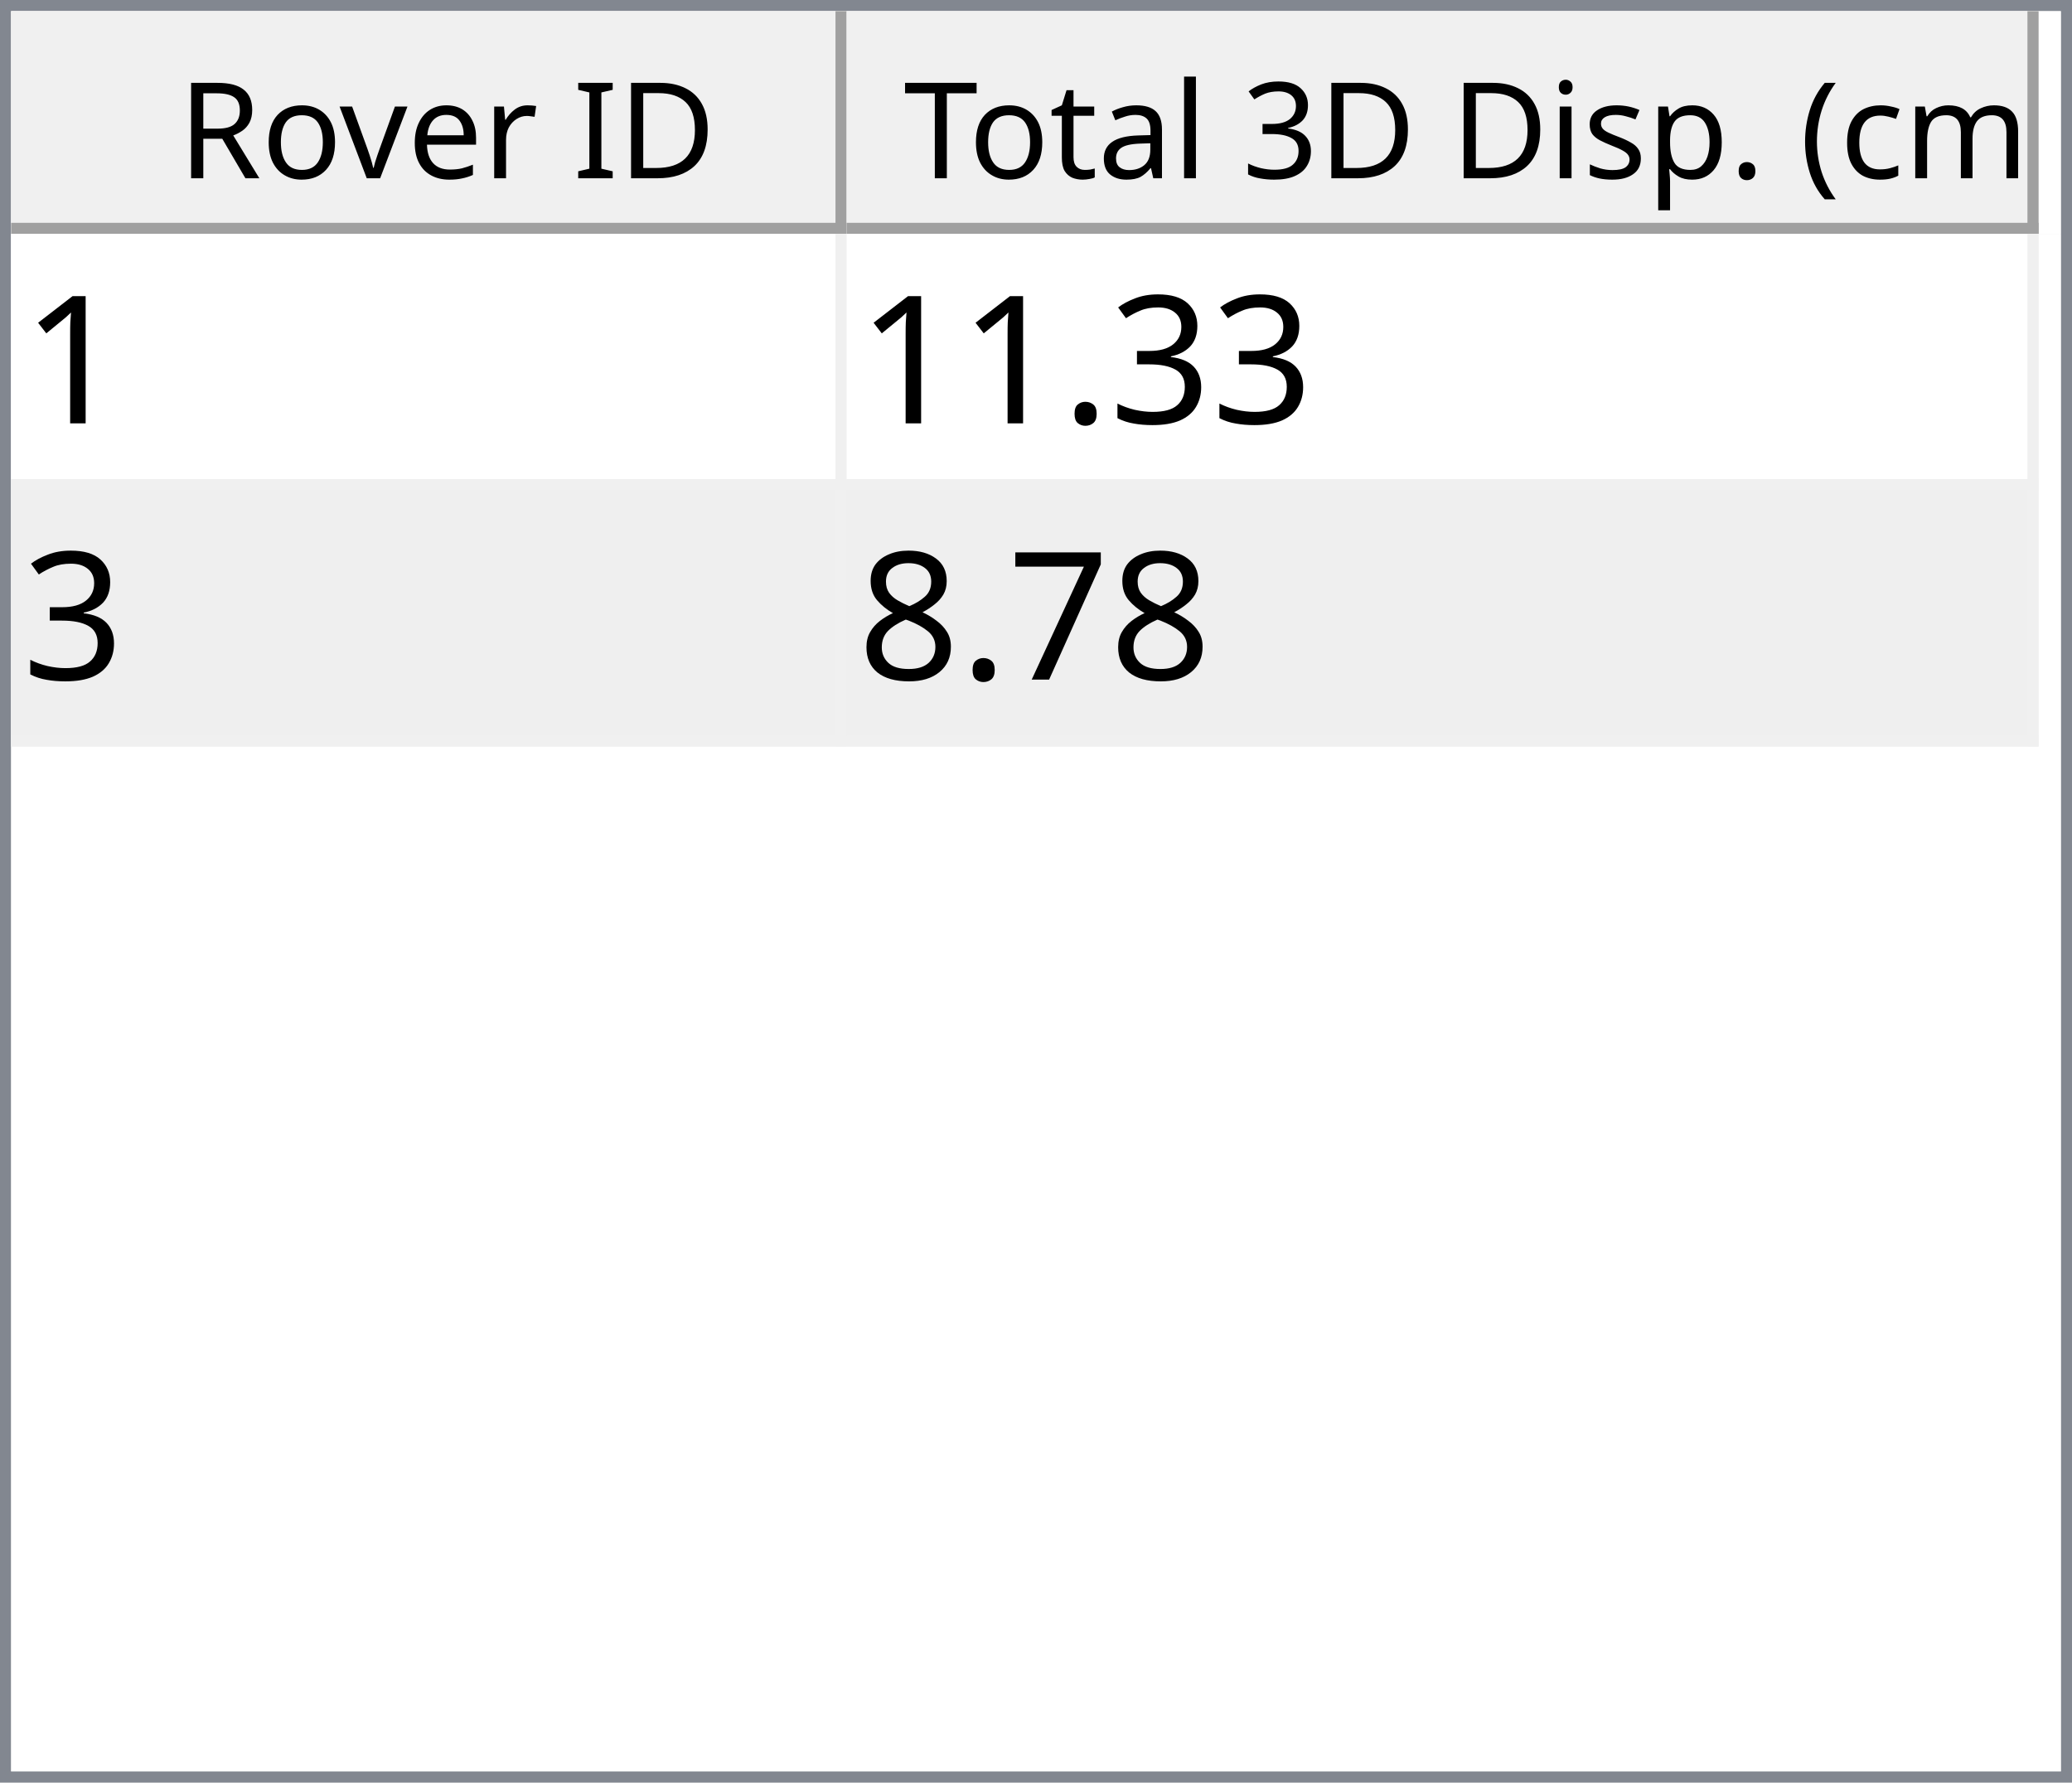
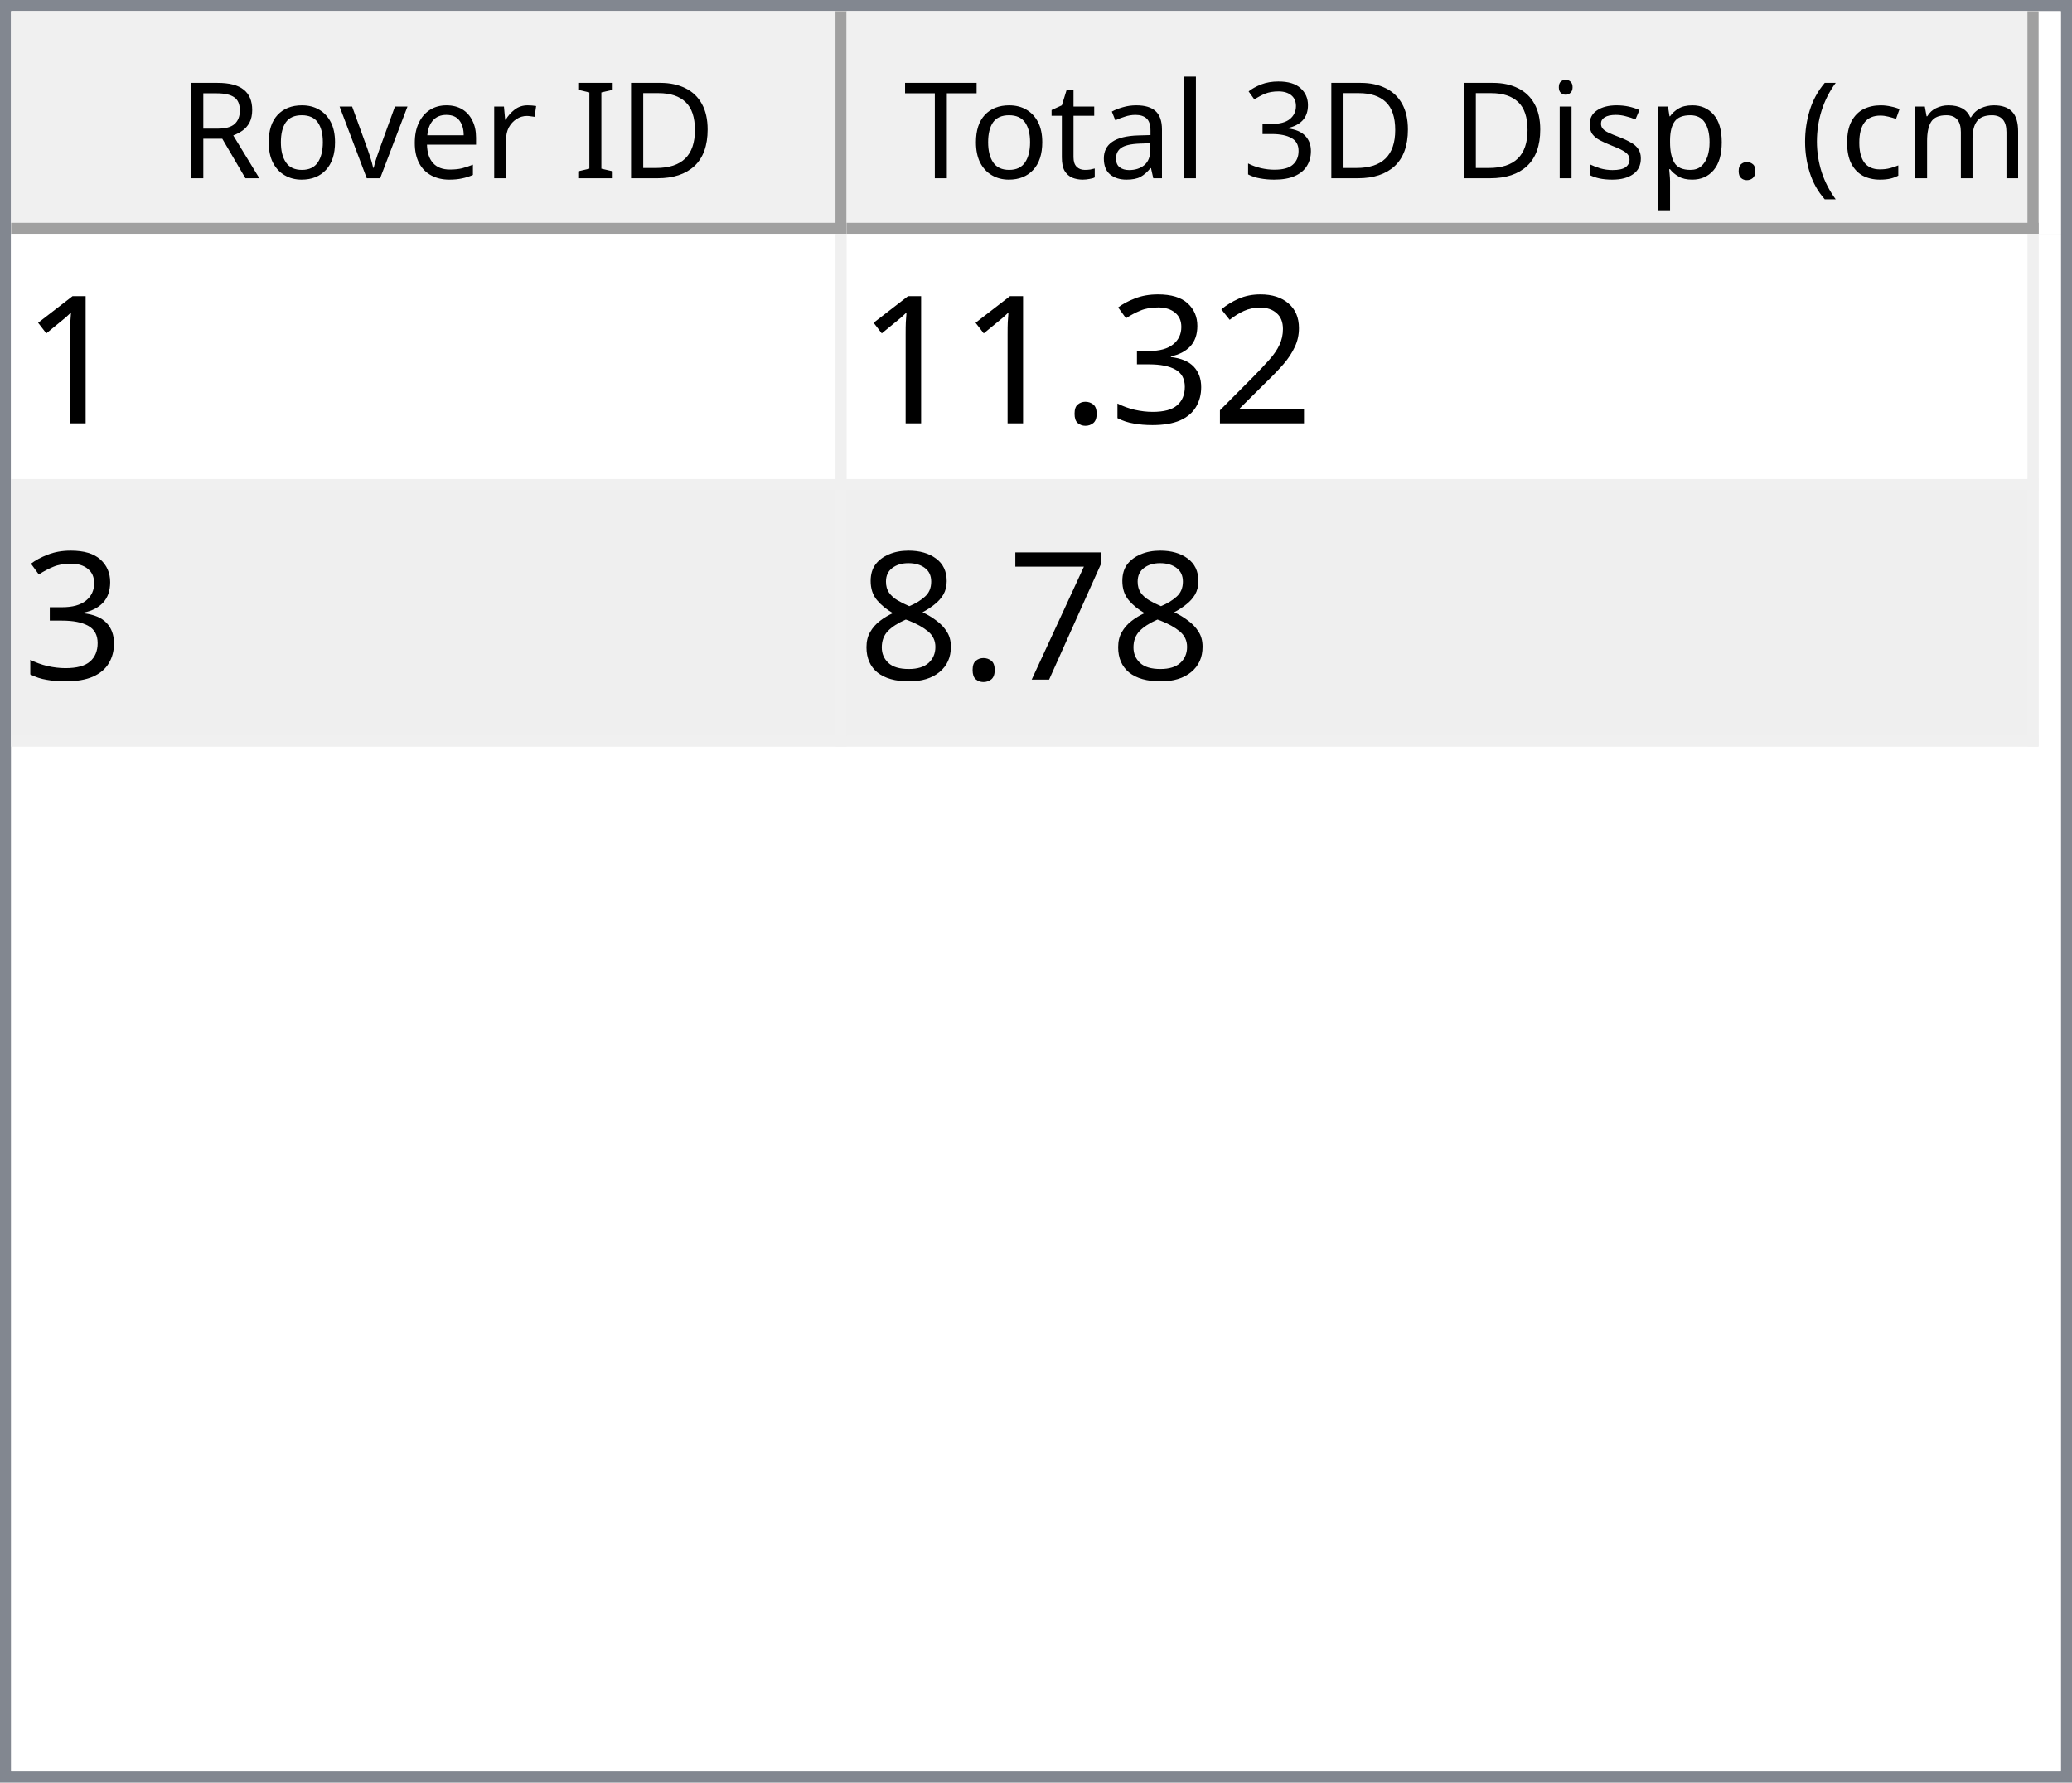
<svg xmlns="http://www.w3.org/2000/svg" style="fill-opacity:1; color-rendering:auto; color-interpolation:auto; text-rendering:auto; stroke:black; stroke-linecap:square; stroke-miterlimit:10; shape-rendering:auto; stroke-opacity:1; fill:black; stroke-dasharray:none; font-weight:normal; stroke-width:1; font-family:'Dialog'; font-style:normal; stroke-linejoin:miter; font-size:12px; stroke-dashoffset:0; image-rendering:auto;" width="186" height="160">
  <defs id="genericDefs" />
  <g>
    <defs id="defs1">
      <clipPath clipPathUnits="userSpaceOnUse" id="clipPath1">
        <path d="M0 0 L186 0 L186 160 L0 160 L0 0 Z" />
      </clipPath>
      <clipPath clipPathUnits="userSpaceOnUse" id="clipPath2">
        <path d="M0 0 L0 160 L186 160 L186 0 Z" />
      </clipPath>
      <clipPath clipPathUnits="userSpaceOnUse" id="clipPath3">
        <path d="M0 0 L0 20 L184 20 L184 0 Z" />
      </clipPath>
      <clipPath clipPathUnits="userSpaceOnUse" id="clipPath4">
        <path d="M0 0 L0 20 L75 20 L75 0 Z" />
      </clipPath>
      <clipPath clipPathUnits="userSpaceOnUse" id="clipPath5">
        <path d="M1 1 L1 19 L74 19 L74 1 Z" />
      </clipPath>
      <clipPath clipPathUnits="userSpaceOnUse" id="clipPath6">
        <path d="M0 0 L0 18 L73 18 L73 0 Z" />
      </clipPath>
      <clipPath clipPathUnits="userSpaceOnUse" id="clipPath7">
        <path d="M-0.5 -0.5 L-0.5 19.5 L74.5 19.5 L74.5 -0.5 Z" />
      </clipPath>
      <clipPath clipPathUnits="userSpaceOnUse" id="clipPath8">
        <path d="M0 0 L0 20 L107 20 L107 0 Z" />
      </clipPath>
      <clipPath clipPathUnits="userSpaceOnUse" id="clipPath9">
        <path d="M1 1 L1 19 L106 19 L106 1 Z" />
      </clipPath>
      <clipPath clipPathUnits="userSpaceOnUse" id="clipPath10">
        <path d="M0 0 L0 18 L105 18 L105 0 Z" />
      </clipPath>
      <clipPath clipPathUnits="userSpaceOnUse" id="clipPath11">
        <path d="M-0.5 -0.5 L-0.5 19.5 L106.5 19.5 L106.5 -0.5 Z" />
      </clipPath>
      <clipPath clipPathUnits="userSpaceOnUse" id="clipPath12">
        <path d="M0 0 L0 138 L184 138 L184 0 Z" />
      </clipPath>
      <clipPath clipPathUnits="userSpaceOnUse" id="clipPath13">
        <path d="M0 0 L0 46 L182 46 L182 0 Z" />
      </clipPath>
      <clipPath clipPathUnits="userSpaceOnUse" id="clipPath14">
        <path d="M-0.5 -0.5 L-0.5 45.5 L181.5 45.5 L181.5 -0.5 Z" />
      </clipPath>
      <clipPath clipPathUnits="userSpaceOnUse" id="clipPath15">
        <path d="M0 0 L0 22 L74 22 L74 0 Z" />
      </clipPath>
      <clipPath clipPathUnits="userSpaceOnUse" id="clipPath16">
        <path d="M0 0 L0 22 L106 22 L106 0 Z" />
      </clipPath>
      <font horiz-adv-x="64.551" id="font1">
        <font-face ascent="107.91" descent="25.098" units-per-em="100" style="font-style:normal; font-family:Segoe UI; font-weight:normal;" />
        <missing-glyph horiz-adv-x="64.551" d="M8.109 0 L8.109 68.266 L56.453 68.266 L56.453 0 L8.109 0 ZM15.328 7.234 L49.219 7.234 L49.219 61.031 L15.328 61.031 L15.328 7.234 Z" />
        <glyph unicode="D" horiz-adv-x="70.117" d="M9.188 0 L9.188 70.016 L28.516 70.016 Q65.531 70.016 65.531 35.891 Q65.531 19.672 55.25 9.836 Q44.969 0 27.734 0 L9.188 0 ZM17.391 62.594 L17.391 7.422 L27.828 7.422 Q41.609 7.422 49.273 14.797 Q56.938 22.172 56.938 35.688 Q56.938 62.594 28.328 62.594 L17.391 62.594 Z" />
        <glyph unicode="I" horiz-adv-x="26.611" d="M17.391 0 L9.188 0 L9.188 70.016 L17.391 70.016 L17.391 0 Z" />
        <glyph unicode=" " horiz-adv-x="27.393" d="" />
        <glyph unicode="r" horiz-adv-x="34.766" d="M34.188 41.891 Q32.078 43.5 28.125 43.5 Q23 43.5 19.555 38.672 Q16.109 33.844 16.109 25.484 L16.109 0 L8.109 0 L8.109 50 L16.109 50 L16.109 39.703 L16.312 39.703 Q18.016 44.969 21.531 47.922 Q25.047 50.875 29.391 50.875 Q32.516 50.875 34.188 50.203 L34.188 41.891 Z" />
        <glyph unicode="e" horiz-adv-x="52.295" d="M48.297 23 L12.984 23 Q13.188 14.656 17.484 10.109 Q21.781 5.562 29.297 5.562 Q37.75 5.562 44.828 11.141 L44.828 3.609 Q38.234 -1.172 27.391 -1.172 Q16.797 -1.172 10.742 5.641 Q4.688 12.453 4.688 24.812 Q4.688 36.469 11.305 43.82 Q17.922 51.172 27.734 51.172 Q37.547 51.172 42.922 44.828 Q48.297 38.484 48.297 27.203 L48.297 23 ZM40.094 29.781 Q40.047 36.719 36.75 40.578 Q33.453 44.438 27.594 44.438 Q21.922 44.438 17.969 40.383 Q14.016 36.328 13.094 29.781 L40.094 29.781 Z" />
        <glyph unicode="v" horiz-adv-x="47.9" d="M47.406 50 L27.484 0 L19.625 0 L0.688 50 L9.469 50 L22.172 13.672 Q23.578 9.672 23.922 6.688 L24.125 6.688 Q24.609 10.453 25.688 13.484 L38.969 50 L47.406 50 Z" />
        <glyph unicode="o" horiz-adv-x="58.594" d="M29 -1.172 Q17.922 -1.172 11.305 5.836 Q4.688 12.844 4.688 24.422 Q4.688 37.016 11.57 44.094 Q18.453 51.172 30.172 51.172 Q41.359 51.172 47.633 44.289 Q53.906 37.406 53.906 25.203 Q53.906 13.234 47.141 6.031 Q40.375 -1.172 29 -1.172 ZM29.594 44.438 Q21.875 44.438 17.383 39.188 Q12.891 33.938 12.891 24.703 Q12.891 15.828 17.43 10.695 Q21.969 5.562 29.594 5.562 Q37.359 5.562 41.531 10.594 Q45.703 15.625 45.703 24.906 Q45.703 34.281 41.531 39.359 Q37.359 44.438 29.594 44.438 Z" />
        <glyph unicode="R" horiz-adv-x="59.814" d="M59.375 0 L49.609 0 L37.891 19.625 Q36.281 22.359 34.766 24.289 Q33.25 26.219 31.664 27.438 Q30.078 28.656 28.25 29.219 Q26.422 29.781 24.125 29.781 L17.391 29.781 L17.391 0 L9.188 0 L9.188 70.016 L30.078 70.016 Q34.672 70.016 38.555 68.867 Q42.438 67.719 45.289 65.375 Q48.141 63.031 49.758 59.547 Q51.375 56.062 51.375 51.375 Q51.375 47.703 50.273 44.656 Q49.172 41.609 47.148 39.211 Q45.125 36.812 42.266 35.133 Q39.406 33.453 35.844 32.516 L35.844 32.328 Q37.594 31.547 38.891 30.547 Q40.188 29.547 41.359 28.18 Q42.531 26.812 43.68 25.078 Q44.828 23.344 46.234 21.047 L59.375 0 ZM17.391 62.594 L17.391 37.203 L28.516 37.203 Q31.594 37.203 34.203 38.133 Q36.812 39.062 38.719 40.797 Q40.625 42.531 41.703 45.047 Q42.781 47.562 42.781 50.688 Q42.781 56.297 39.141 59.445 Q35.5 62.594 28.609 62.594 L17.391 62.594 Z" />
        <glyph unicode=")" horiz-adv-x="30.176" d="M8.297 -15.922 L1.172 -15.922 Q16.406 2.344 16.406 26.812 Q16.406 51.469 1.078 70.016 L8.297 70.016 Q23.531 52.156 23.531 26.703 Q23.531 1.375 8.297 -15.922 Z" />
        <glyph unicode="m" horiz-adv-x="86.133" d="M79.109 0 L71.094 0 L71.094 28.719 Q71.094 37.016 68.531 40.727 Q65.969 44.438 59.906 44.438 Q54.781 44.438 51.195 39.75 Q47.609 35.062 47.609 28.516 L47.609 0 L39.594 0 L39.594 29.688 Q39.594 44.438 28.219 44.438 Q22.953 44.438 19.531 40.016 Q16.109 35.594 16.109 28.516 L16.109 0 L8.109 0 L8.109 50 L16.109 50 L16.109 42.094 L16.312 42.094 Q21.625 51.172 31.844 51.172 Q36.969 51.172 40.773 48.312 Q44.578 45.453 46 40.828 Q51.562 51.172 62.594 51.172 Q79.109 51.172 79.109 30.812 L79.109 0 Z" />
        <glyph unicode="c" horiz-adv-x="46.191" d="M42.188 2.297 Q36.422 -1.172 28.516 -1.172 Q17.828 -1.172 11.258 5.789 Q4.688 12.75 4.688 23.828 Q4.688 36.188 11.766 43.68 Q18.844 51.172 30.672 51.172 Q37.25 51.172 42.281 48.734 L42.281 40.531 Q36.719 44.438 30.375 44.438 Q22.703 44.438 17.797 38.945 Q12.891 33.453 12.891 24.516 Q12.891 15.719 17.508 10.641 Q22.125 5.562 29.891 5.562 Q36.422 5.562 42.188 9.906 L42.188 2.297 Z" />
        <glyph unicode="(" horiz-adv-x="30.176" d="M29.109 -15.922 L21.969 -15.922 Q6.844 1.375 6.844 26.703 Q6.844 52.156 21.969 70.016 L29.203 70.016 Q13.875 51.469 13.875 26.812 Q13.875 2.344 29.109 -15.922 Z" />
        <glyph unicode="." horiz-adv-x="21.68" d="M10.891 -1.078 Q8.641 -1.078 7.055 0.539 Q5.469 2.156 5.469 4.391 Q5.469 6.641 7.055 8.273 Q8.641 9.906 10.891 9.906 Q13.188 9.906 14.797 8.273 Q16.406 6.641 16.406 4.391 Q16.406 2.156 14.797 0.539 Q13.188 -1.078 10.891 -1.078 Z" />
        <glyph unicode="p" horiz-adv-x="58.789" d="M16.312 7.234 L16.109 7.234 L16.109 -23 L8.109 -23 L8.109 50 L16.109 50 L16.109 41.219 L16.312 41.219 Q22.219 51.172 33.594 51.172 Q43.266 51.172 48.688 44.461 Q54.109 37.75 54.109 26.469 Q54.109 13.922 48 6.375 Q41.891 -1.172 31.297 -1.172 Q21.578 -1.172 16.312 7.234 ZM16.109 27.391 L16.109 20.406 Q16.109 14.203 20.141 9.883 Q24.172 5.562 30.375 5.562 Q37.641 5.562 41.773 11.133 Q45.906 16.703 45.906 26.609 Q45.906 34.969 42.047 39.703 Q38.188 44.438 31.594 44.438 Q24.609 44.438 20.359 39.578 Q16.109 34.719 16.109 27.391 Z" />
        <glyph unicode="s" horiz-adv-x="42.432" d="M5.078 1.812 L5.078 10.406 Q11.625 5.562 19.484 5.562 Q30.031 5.562 30.031 12.594 Q30.031 14.594 29.125 15.992 Q28.219 17.391 26.68 18.461 Q25.141 19.531 23.07 20.383 Q21 21.234 18.609 22.172 Q15.281 23.484 12.766 24.828 Q10.25 26.172 8.57 27.859 Q6.891 29.547 6.031 31.695 Q5.172 33.844 5.172 36.719 Q5.172 40.234 6.789 42.945 Q8.406 45.656 11.086 47.484 Q13.766 49.312 17.211 50.242 Q20.656 51.172 24.312 51.172 Q30.812 51.172 35.938 48.922 L35.938 40.828 Q30.422 44.438 23.25 44.438 Q21 44.438 19.195 43.922 Q17.391 43.406 16.094 42.477 Q14.797 41.547 14.086 40.258 Q13.375 38.969 13.375 37.406 Q13.375 35.453 14.086 34.133 Q14.797 32.812 16.164 31.789 Q17.531 30.766 19.484 29.938 Q21.438 29.109 23.922 28.125 Q27.25 26.859 29.883 25.516 Q32.516 24.172 34.375 22.484 Q36.234 20.797 37.234 18.602 Q38.234 16.406 38.234 13.375 Q38.234 9.672 36.602 6.938 Q34.969 4.203 32.234 2.398 Q29.5 0.594 25.93 -0.289 Q22.359 -1.172 18.453 -1.172 Q10.75 -1.172 5.078 1.812 Z" />
        <glyph unicode="i" horiz-adv-x="24.219" d="M12.203 62.703 Q10.062 62.703 8.547 64.164 Q7.031 65.625 7.031 67.875 Q7.031 70.125 8.547 71.609 Q10.062 73.094 12.203 73.094 Q14.406 73.094 15.945 71.609 Q17.484 70.125 17.484 67.875 Q17.484 65.719 15.945 64.211 Q14.406 62.703 12.203 62.703 ZM16.109 0 L8.109 0 L8.109 50 L16.109 50 L16.109 0 Z" />
        <glyph unicode="3" horiz-adv-x="53.906" d="M46.531 19.828 Q46.531 15.094 44.75 11.211 Q42.969 7.328 39.719 4.57 Q36.469 1.812 31.93 0.297 Q27.391 -1.219 21.922 -1.219 Q11.922 -1.219 6 2.594 L6 11.188 Q13.094 5.609 22.219 5.609 Q25.875 5.609 28.828 6.539 Q31.781 7.469 33.906 9.227 Q36.031 10.984 37.18 13.477 Q38.328 15.969 38.328 19.094 Q38.328 32.812 18.797 32.812 L12.984 32.812 L12.984 39.594 L18.5 39.594 Q35.797 39.594 35.797 52.484 Q35.797 64.406 22.609 64.406 Q15.188 64.406 8.688 59.422 L8.688 67.188 Q15.375 71.188 24.609 71.188 Q29 71.188 32.57 69.969 Q36.141 68.75 38.68 66.555 Q41.219 64.359 42.609 61.281 Q44 58.203 44 54.5 Q44 40.672 30.031 36.719 L30.031 36.531 Q33.594 36.141 36.625 34.797 Q39.656 33.453 41.852 31.305 Q44.047 29.156 45.289 26.25 Q46.531 23.344 46.531 19.828 Z" />
        <glyph unicode="l" horiz-adv-x="24.219" d="M16.109 0 L8.109 0 L8.109 74.031 L16.109 74.031 L16.109 0 Z" />
        <glyph unicode="a" horiz-adv-x="50.879" d="M43.891 0 L35.891 0 L35.891 7.812 L35.688 7.812 Q30.469 -1.172 20.312 -1.172 Q12.844 -1.172 8.617 2.781 Q4.391 6.734 4.391 13.281 Q4.391 27.297 20.906 29.594 L35.891 31.688 Q35.891 44.438 25.594 44.438 Q16.547 44.438 9.281 38.281 L9.281 46.484 Q16.656 51.172 26.266 51.172 Q43.891 51.172 43.891 32.516 L43.891 0 ZM35.891 25.297 L23.828 23.641 Q18.266 22.859 15.43 20.875 Q12.594 18.891 12.594 13.875 Q12.594 10.203 15.211 7.883 Q17.828 5.562 22.172 5.562 Q28.125 5.562 32.008 9.742 Q35.891 13.922 35.891 20.312 L35.891 25.297 Z" />
        <glyph unicode="t" horiz-adv-x="33.887" d="M31.297 0.484 Q28.469 -1.078 23.828 -1.078 Q10.688 -1.078 10.688 13.578 L10.688 43.172 L2.094 43.172 L2.094 50 L10.688 50 L10.688 62.203 L18.703 64.797 L18.703 50 L31.297 50 L31.297 43.172 L18.703 43.172 L18.703 14.984 Q18.703 9.969 20.414 7.82 Q22.125 5.672 26.078 5.672 Q29.109 5.672 31.297 7.328 L31.297 0.484 Z" />
        <glyph unicode="T" horiz-adv-x="52.393" d="M50.594 62.594 L30.375 62.594 L30.375 0 L22.172 0 L22.172 62.594 L2 62.594 L2 70.016 L50.594 70.016 L50.594 62.594 Z" />
      </font>
      <font horiz-adv-x="75.0" id="font2">
        <font-face ascent="100.537" descent="21.973" units-per-em="100" style="font-style:normal; font-family:sans-serif; font-weight:normal;" />
        <missing-glyph horiz-adv-x="75.0" d="M12.5 0 L12.5 62.5 L62.5 62.5 L62.5 0 L12.5 0 ZM14.062 1.562 L60.938 1.562 L60.938 60.938 L14.062 60.938 L14.062 1.562 Z" />
        <glyph unicode="1" horiz-adv-x="55.615" d="M37.25 0 L28.469 0 L28.469 56 Q25.297 52.984 20.141 49.953 Q14.984 46.922 10.891 45.406 L10.891 53.906 Q18.266 57.375 23.781 62.305 Q29.297 67.234 31.594 71.875 L37.25 71.875 L37.25 0 Z" />
+         <glyph unicode="2" horiz-adv-x="55.615" d="M50.344 8.453 L50.344 0 L3.031 0 Q2.938 3.172 4.047 6.109 Q5.859 10.938 9.836 15.625 Q13.812 20.312 21.344 26.469 Q33.016 36.031 37.117 41.625 Q41.219 47.219 41.219 52.203 Q41.219 57.422 37.477 61.008 Q33.734 64.594 27.734 64.594 Q21.391 64.594 17.578 60.789 Q13.766 56.984 13.719 50.25 L4.688 51.172 Q5.609 61.281 11.664 66.578 Q17.719 71.875 27.938 71.875 Q38.234 71.875 44.242 66.164 Q50.25 60.453 50.25 52 Q50.25 47.703 48.492 43.555 Q46.734 39.406 42.656 34.812 Q38.578 30.219 29.109 22.219 Q21.188 15.578 18.945 13.211 Q16.703 10.844 15.234 8.453 L50.344 8.453 Z" />
        <glyph unicode="3" horiz-adv-x="55.615" d="M4.203 18.891 L12.984 20.062 Q14.5 12.594 18.141 9.297 Q21.781 6 27 6 Q33.203 6 37.477 10.297 Q41.75 14.594 41.75 20.953 Q41.75 27 37.797 30.93 Q33.844 34.859 27.734 34.859 Q25.25 34.859 21.531 33.891 L22.516 41.609 Q23.391 41.5 23.922 41.5 Q29.547 41.5 34.039 44.43 Q38.531 47.359 38.531 53.469 Q38.531 58.297 35.258 61.477 Q31.984 64.656 26.812 64.656 Q21.688 64.656 18.266 61.43 Q14.844 58.203 13.875 51.766 L5.078 53.328 Q6.688 62.156 12.398 67.016 Q18.109 71.875 26.609 71.875 Q32.469 71.875 37.398 69.359 Q42.328 66.844 44.945 62.5 Q47.562 58.156 47.562 53.266 Q47.562 48.641 45.07 44.828 Q42.578 41.016 37.703 38.766 Q44.047 37.312 47.562 32.695 Q51.078 28.078 51.078 21.141 Q51.078 11.766 44.242 5.25 Q37.406 -1.266 26.953 -1.266 Q17.531 -1.266 11.305 4.352 Q5.078 9.969 4.203 18.891 Z" />
        <glyph unicode="." horiz-adv-x="27.783" d="M9.078 0 L9.078 10.016 L19.094 10.016 L19.094 0 L9.078 0 Z" />
        <glyph unicode="7" horiz-adv-x="55.615" d="M4.734 62.203 L4.734 70.656 L51.078 70.656 L51.078 63.812 Q44.234 56.547 37.523 44.484 Q30.812 32.422 27.156 19.672 Q24.516 10.688 23.781 0 L14.75 0 Q14.891 8.453 18.062 20.414 Q21.234 32.375 27.172 43.484 Q33.109 54.594 39.797 62.203 L4.734 62.203 Z" />
        <glyph unicode="8" horiz-adv-x="55.615" d="M17.672 38.812 Q12.203 40.828 9.57 44.539 Q6.938 48.25 6.938 53.422 Q6.938 61.234 12.555 66.555 Q18.172 71.875 27.484 71.875 Q36.859 71.875 42.578 66.43 Q48.297 60.984 48.297 53.172 Q48.297 48.188 45.68 44.508 Q43.062 40.828 37.75 38.812 Q44.344 36.672 47.781 31.883 Q51.219 27.094 51.219 20.453 Q51.219 11.281 44.727 5.031 Q38.234 -1.219 27.641 -1.219 Q17.047 -1.219 10.547 5.055 Q4.047 11.328 4.047 20.703 Q4.047 27.688 7.594 32.398 Q11.141 37.109 17.672 38.812 ZM15.922 53.719 Q15.922 48.641 19.195 45.414 Q22.469 42.188 27.688 42.188 Q32.766 42.188 36.016 45.383 Q39.266 48.578 39.266 53.219 Q39.266 58.062 35.914 61.359 Q32.562 64.656 27.594 64.656 Q22.562 64.656 19.242 61.43 Q15.922 58.203 15.922 53.719 ZM13.094 20.656 Q13.094 16.891 14.875 13.375 Q16.656 9.859 20.172 7.93 Q23.688 6 27.734 6 Q34.031 6 38.133 10.055 Q42.234 14.109 42.234 20.359 Q42.234 26.703 38.016 30.859 Q33.797 35.016 27.438 35.016 Q21.234 35.016 17.164 30.914 Q13.094 26.812 13.094 20.656 Z" />
      </font>
    </defs>
    <g style="fill:white; stroke:white;">
      <rect x="0" y="0" width="186" style="clip-path:url(#clipPath1); stroke:none;" height="160" />
    </g>
    <g style="fill:white; text-rendering:optimizeSpeed; color-rendering:optimizeSpeed; image-rendering:optimizeSpeed; shape-rendering:crispEdges; stroke:white; color-interpolation:sRGB;">
      <rect x="0" width="186" height="160" y="0" style="stroke:none;" />
      <path style="stroke:none;" d="M0 160 L186 160 L186 0 L0 0 Z" />
    </g>
    <g style="fill:rgb(240,240,240); font-family:'Segoe UI'; stroke:rgb(240,240,240);">
      <rect x="0" y="0" width="186" style="clip-path:url(#clipPath2); stroke:none;" height="160" />
    </g>
    <g style="fill:rgb(130,135,144); font-family:'Segoe UI'; stroke:rgb(130,135,144);">
      <path d="M0 0 L186 0 L186 160 L0 160 L0 0 ZM1 1 L185 1 L185 159 L1 159 L1 1 Z" style="fill-rule:evenodd; clip-path:url(#clipPath2); stroke:none;" />
    </g>
    <g style="fill:white; font-family:'Segoe UI'; stroke:white;" transform="translate(1,1)">
      <rect x="0" y="0" width="184" style="clip-path:url(#clipPath3); stroke:none;" height="20" />
    </g>
    <g style="fill:rgb(240,240,240); font-family:'Segoe UI'; stroke:rgb(240,240,240);" transform="translate(1,1)">
      <rect x="0" y="0" width="75" style="clip-path:url(#clipPath4); stroke:none;" height="20" />
    </g>
    <g style="font-family:'Segoe UI';" transform="translate(2,2)">
      <text x="14" xml:space="preserve" y="14" style="clip-path:url(#clipPath6); stroke:none;">Rover ID</text>
    </g>
    <g style="fill:rgb(160,160,160); font-family:'Segoe UI'; stroke:rgb(160,160,160); stroke-linejoin:bevel;" transform="translate(1.5,1.5)">
      <line x1="74" x2="74" y1="0" style="fill:none; clip-path:url(#clipPath7);" y2="19" />
    </g>
    <g style="fill:rgb(160,160,160); font-family:'Segoe UI'; stroke:rgb(160,160,160); stroke-linejoin:bevel;" transform="matrix(1,0,0,1,1,1) translate(0.5,0.5)">
      <line x1="0" x2="74" y1="19" style="fill:none; clip-path:url(#clipPath7);" y2="19" />
    </g>
    <g style="fill:rgb(240,240,240); font-family:'Segoe UI'; stroke:rgb(240,240,240);" transform="translate(76,1)">
      <rect x="0" y="0" width="107" style="clip-path:url(#clipPath8); stroke:none;" height="20" />
    </g>
    <g style="font-family:'Segoe UI';" transform="translate(77,2)">
      <text x="1" xml:space="preserve" y="14" style="clip-path:url(#clipPath10); stroke:none;"> Total 3D Disp. (cm)</text>
    </g>
    <g style="fill:rgb(160,160,160); font-family:'Segoe UI'; stroke:rgb(160,160,160); stroke-linejoin:bevel;" transform="translate(76.5,1.5)">
      <line x1="106" x2="106" y1="0" style="fill:none; clip-path:url(#clipPath11);" y2="19" />
    </g>
    <g style="fill:rgb(160,160,160); font-family:'Segoe UI'; stroke:rgb(160,160,160); stroke-linejoin:bevel;" transform="matrix(1,0,0,1,76,1) translate(0.5,0.5)">
      <line x1="0" x2="106" y1="19" style="fill:none; clip-path:url(#clipPath11);" y2="19" />
    </g>
    <g style="fill:white; font-family:'Segoe UI'; stroke:white;" transform="translate(1,21)">
      <rect x="0" y="0" width="184" style="clip-path:url(#clipPath12); stroke:none;" height="138" />
    </g>
    <g style="fill:rgb(240,240,240); font-size:16px; font-family:sans-serif; stroke:rgb(240,240,240);" transform="translate(1,21)">
      <rect x="0" y="0" width="182" style="clip-path:url(#clipPath13); stroke:none;" height="46" />
      <line transform="translate(0.5,0.5)" x1="0" x2="181" y1="22" style="clip-path:url(#clipPath14); fill:none; stroke-linejoin:bevel;" y2="22" />
    </g>
    <g transform="matrix(1,0,0,1,1,21) translate(0.5,0.5)" style="fill:rgb(240,240,240); font-size:16px; font-family:sans-serif; stroke:rgb(240,240,240); stroke-linejoin:bevel;">
      <line x1="0" x2="181" y1="45" style="fill:none; clip-path:url(#clipPath14);" y2="45" />
    </g>
    <g transform="matrix(1,0,0,1,1,21) translate(0.5,0.5)" style="fill:rgb(240,240,240); font-size:16px; font-family:sans-serif; stroke:rgb(240,240,240); stroke-linejoin:bevel;">
      <line x1="74" x2="74" y1="0" style="fill:none; clip-path:url(#clipPath14);" y2="45" />
    </g>
    <g transform="matrix(1,0,0,1,1,21) translate(0.5,0.5)" style="fill:rgb(240,240,240); font-size:16px; font-family:sans-serif; stroke:rgb(240,240,240); stroke-linejoin:bevel;">
      <line x1="181" x2="181" y1="0" style="fill:none; clip-path:url(#clipPath14);" y2="45" />
    </g>
    <g style="fill:white; font-size:16px; font-family:sans-serif; stroke:white;" transform="matrix(1,0,0,1,1,21)">
      <rect x="0" y="0" width="74" style="clip-path:url(#clipPath15); stroke:none;" height="22" />
      <text x="1" y="17" style="fill:black; clip-path:url(#clipPath15); stroke:none;" xml:space="preserve">1</text>
    </g>
    <g style="fill:white; font-size:16px; font-family:sans-serif; stroke:white;" transform="matrix(1,0,0,1,1,21) translate(75,0)">
      <rect x="0" y="0" width="106" style="clip-path:url(#clipPath16); stroke:none;" height="22" />
-       <text x="1" y="17" style="fill:black; clip-path:url(#clipPath16); stroke:none;" xml:space="preserve">11.33</text>
+       <text x="1" y="17" style="fill:black; clip-path:url(#clipPath16); stroke:none;" xml:space="preserve">11.32</text>
    </g>
    <g style="fill:rgb(239,239,239); font-size:16px; font-family:sans-serif; stroke:rgb(239,239,239);" transform="matrix(1,0,0,1,1,21) translate(0,23)">
      <rect x="0" y="0" width="74" style="clip-path:url(#clipPath15); stroke:none;" height="22" />
      <text x="1" y="17" style="fill:black; clip-path:url(#clipPath15); stroke:none;" xml:space="preserve">3</text>
    </g>
    <g style="fill:rgb(239,239,239); font-size:16px; font-family:sans-serif; stroke:rgb(239,239,239);" transform="matrix(1,0,0,1,1,21) translate(75,23)">
      <rect x="0" y="0" width="106" style="clip-path:url(#clipPath16); stroke:none;" height="22" />
      <text x="1" y="17" style="fill:black; clip-path:url(#clipPath16); stroke:none;" xml:space="preserve">8.78</text>
    </g>
  </g>
</svg>
